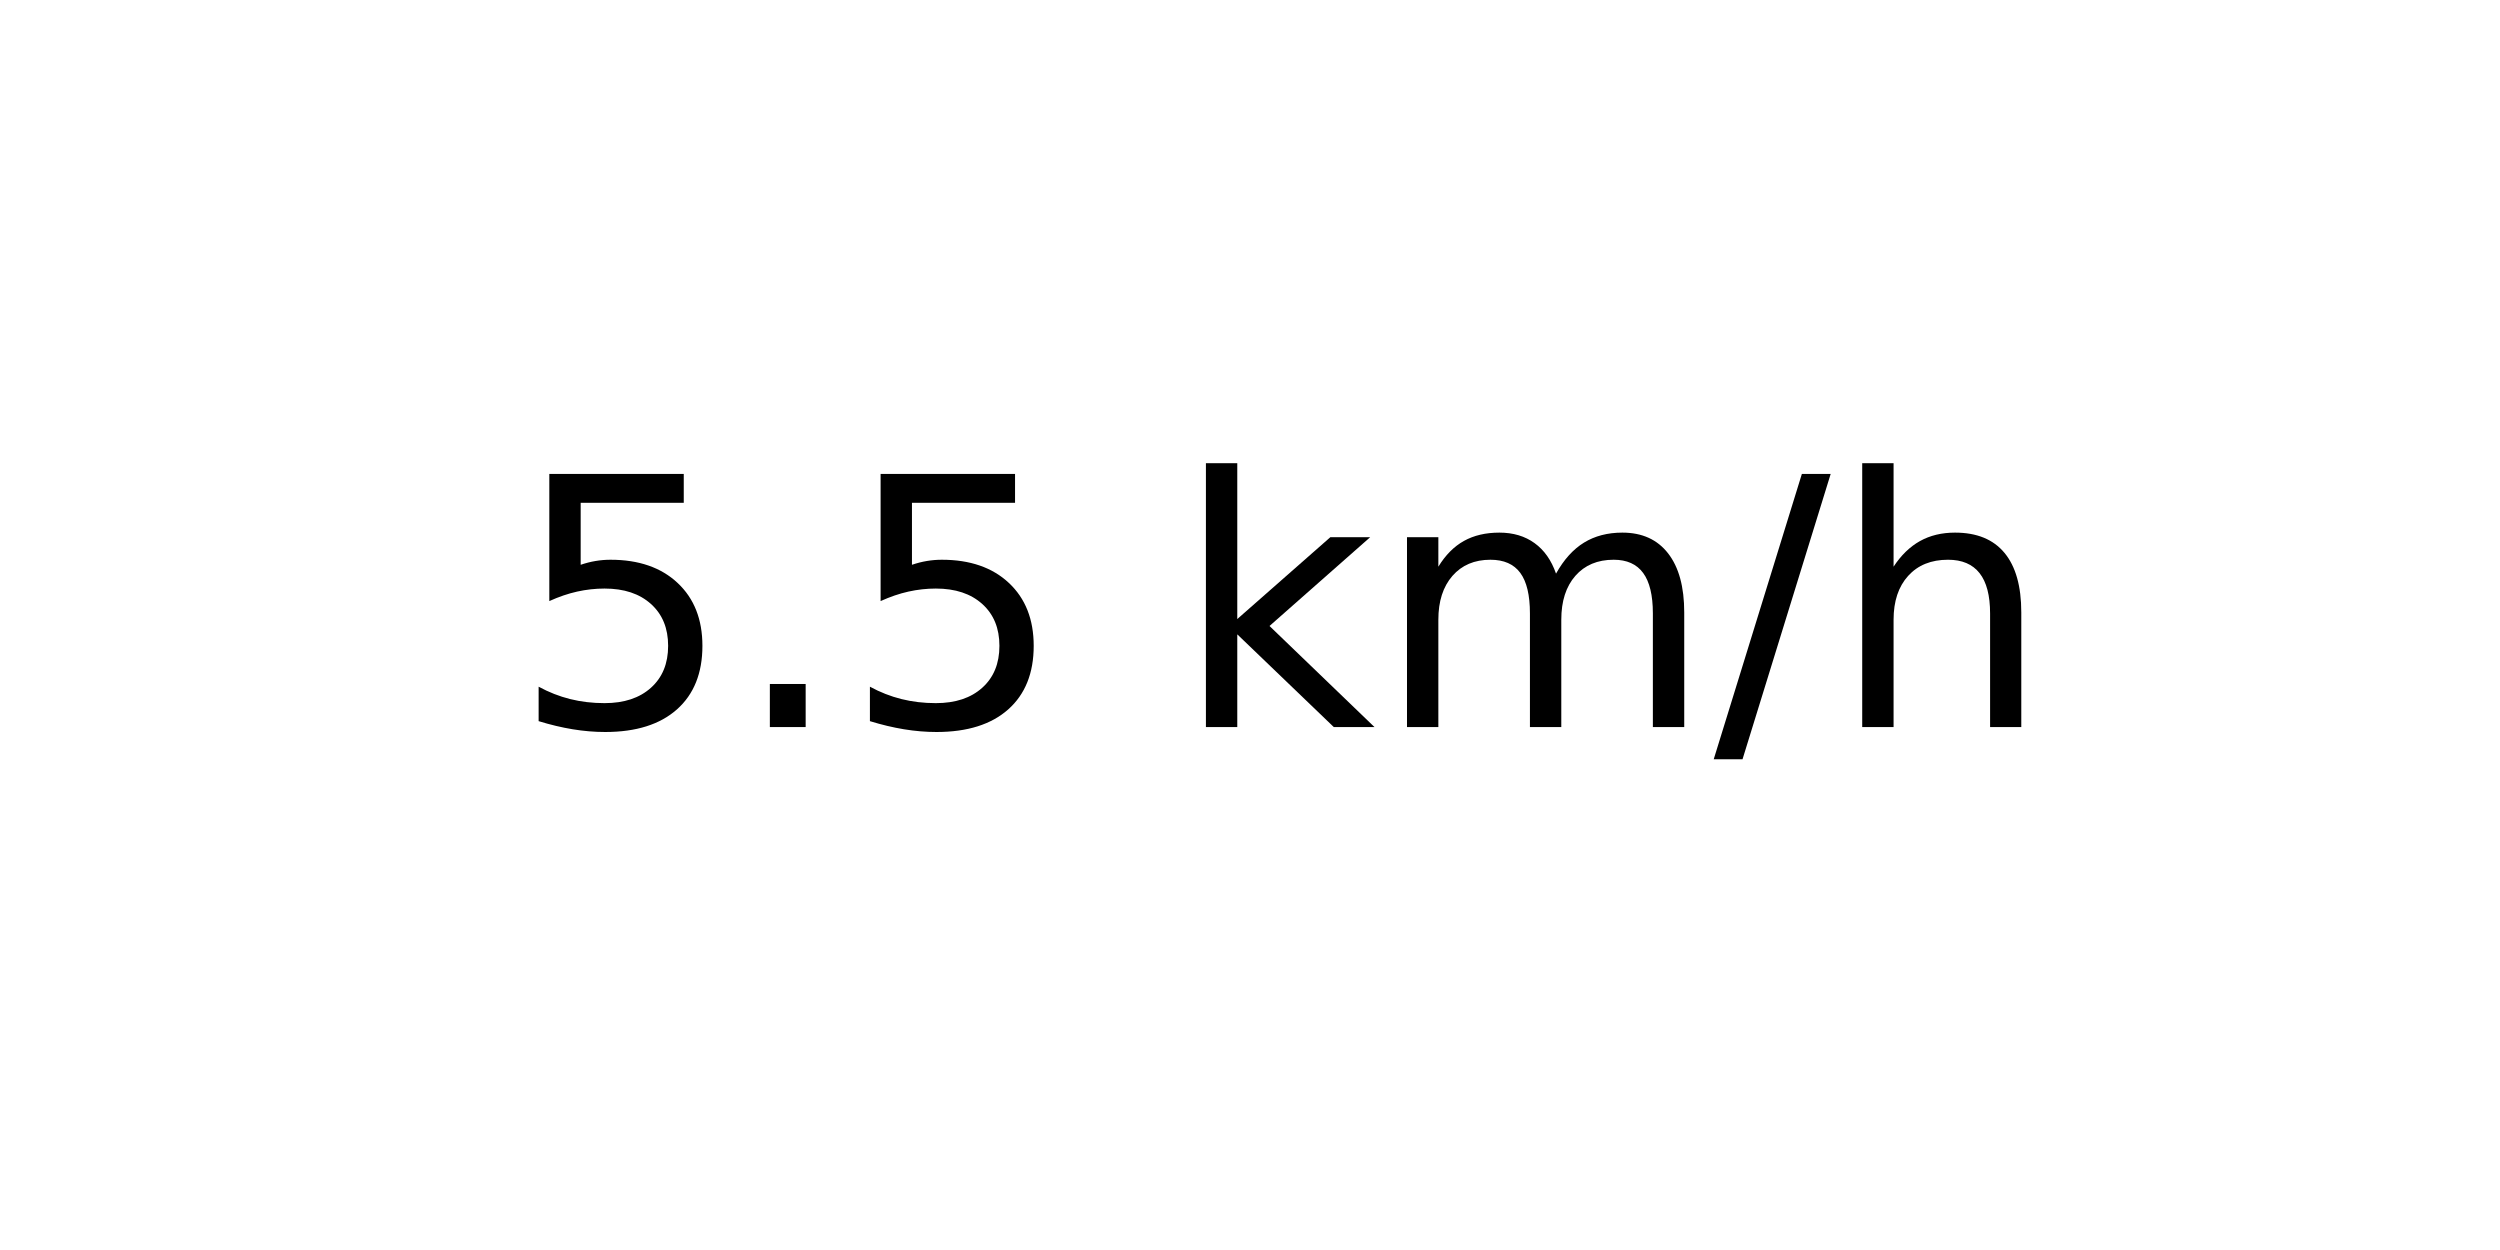
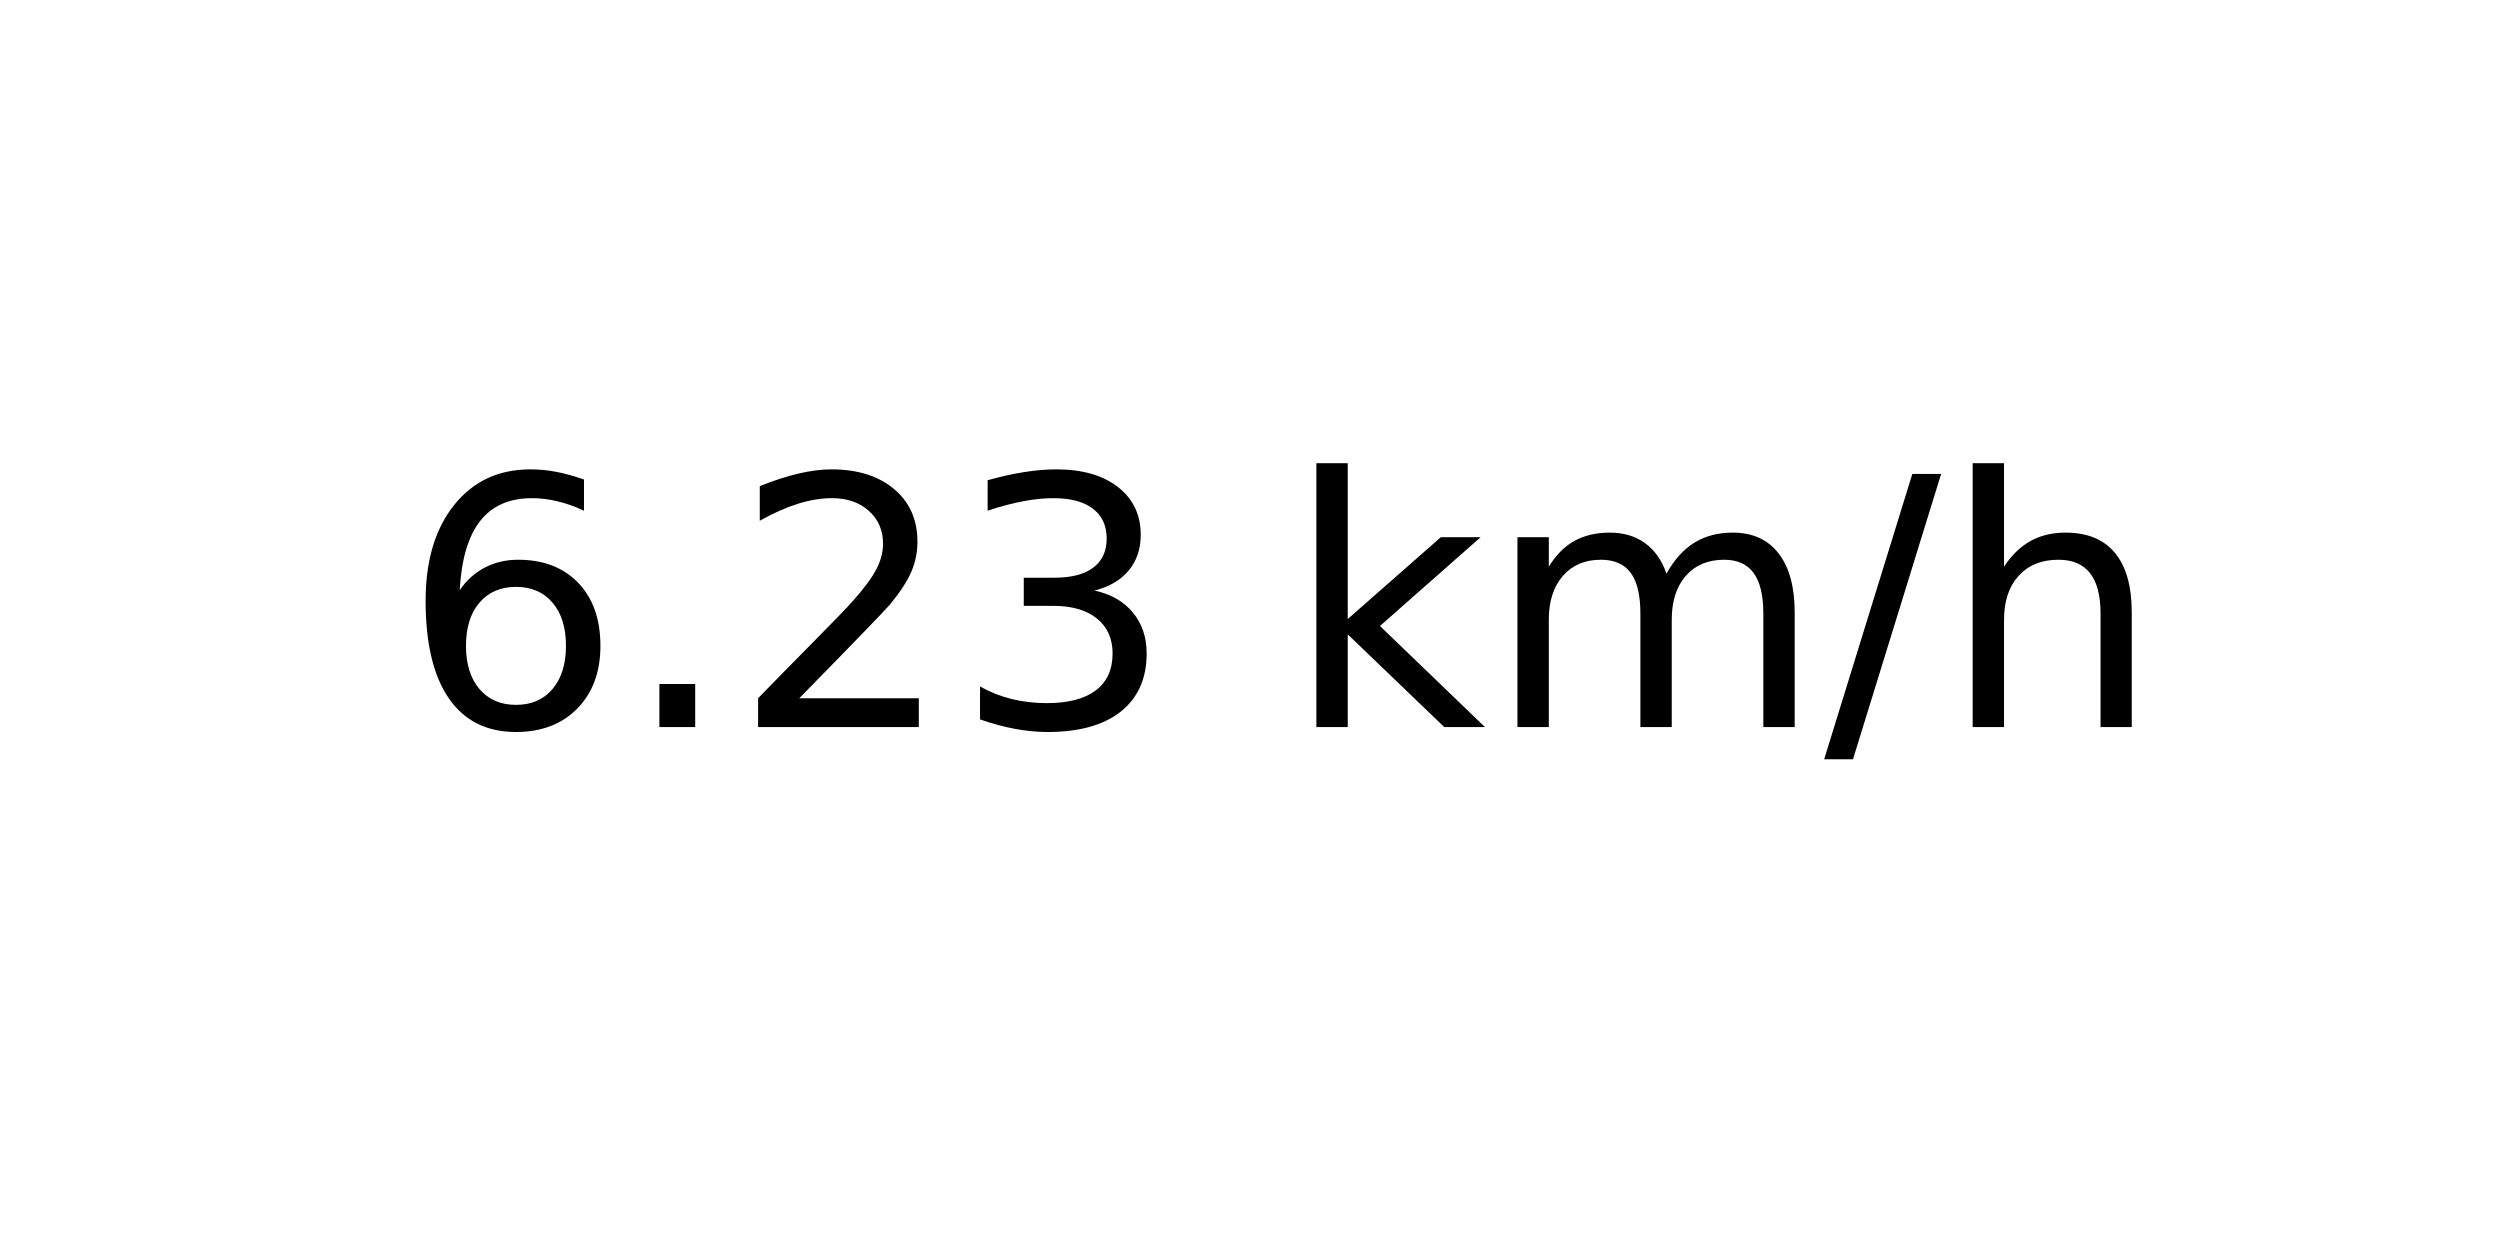
<svg xmlns="http://www.w3.org/2000/svg" xmlns:xlink="http://www.w3.org/1999/xlink" width="72pt" height="36pt" viewBox="0 0 72 36" version="1.1">
  <defs>
    <style type="text/css">*{stroke-linejoin: round; stroke-linecap: butt}</style>
  </defs>
  <g id="figure_1">
    <g id="axes_1">
      <g id="text_1">
-         <g transform="translate(14.74062 20.93937) scale(0.1 -0.1)">
+         <g transform="translate(11.55937 20.93937) scale(0.1 -0.1)">
          <defs>
-             <path id="DejaVuSans-35" d="M 691 4666  L 3169 4666  L 3169 4134  L 1269 4134  L 1269 2991  Q 1406 3038 1543 3061  Q 1681 3084 1819 3084  Q 2600 3084 3056 2656  Q 3513 2228 3513 1497  Q 3513 744 3044 326  Q 2575 -91 1722 -91  Q 1428 -91 1123 -41  Q 819 9 494 109  L 494 744  Q 775 591 1075 516  Q 1375 441 1709 441  Q 2250 441 2565 725  Q 2881 1009 2881 1497  Q 2881 1984 2565 2268  Q 2250 2553 1709 2553  Q 1456 2553 1204 2497  Q 953 2441 691 2322  L 691 4666  z " transform="scale(0.015625)" />
+             <path id="DejaVuSans-36" d="M 2113 2584  Q 1688 2584 1439 2293  Q 1191 2003 1191 1497  Q 1191 994 1439 701  Q 1688 409 2113 409  Q 2538 409 2786 701  Q 3034 994 3034 1497  Q 3034 2003 2786 2293  Q 2538 2584 2113 2584  z M 3366 4563  L 3366 3988  Q 3128 4100 2886 4159  Q 2644 4219 2406 4219  Q 1781 4219 1451 3797  Q 1122 3375 1075 2522  Q 1259 2794 1537 2939  Q 1816 3084 2150 3084  Q 2853 3084 3261 2657  Q 3669 2231 3669 1497  Q 3669 778 3244 343  Q 2819 -91 2113 -91  Q 1303 -91 875 529  Q 447 1150 447 2328  Q 447 3434 972 4092  Q 1497 4750 2381 4750  Q 2619 4750 2861 4703  Q 3103 4656 3366 4563  z " transform="scale(0.015625)" />
            <path id="DejaVuSans-2e" d="M 684 794  L 1344 794  L 1344 0  L 684 0  L 684 794  z " transform="scale(0.015625)" />
+             <path id="DejaVuSans-32" d="M 1228 531  L 3431 531  L 3431 0  L 469 0  L 469 531  Q 828 903 1448 1529  Q 2069 2156 2228 2338  Q 2531 2678 2651 2914  Q 2772 3150 2772 3378  Q 2772 3750 2511 3984  Q 2250 4219 1831 4219  Q 1534 4219 1204 4116  Q 875 4013 500 3803  L 500 4441  Q 881 4594 1212 4672  Q 1544 4750 1819 4750  Q 2544 4750 2975 4387  Q 3406 4025 3406 3419  Q 3406 3131 3298 2873  Q 3191 2616 2906 2266  Q 2828 2175 2409 1742  Q 1991 1309 1228 531  z " transform="scale(0.015625)" />
+             <path id="DejaVuSans-33" d="M 2597 2516  Q 3050 2419 3304 2112  Q 3559 1806 3559 1356  Q 3559 666 3084 287  Q 2609 -91 1734 -91  Q 1441 -91 1130 -33  Q 819 25 488 141  L 488 750  Q 750 597 1062 519  Q 1375 441 1716 441  Q 2309 441 2620 675  Q 2931 909 2931 1356  Q 2931 1769 2642 2001  Q 2353 2234 1838 2234  L 1294 2234  L 1294 2753  L 1863 2753  Q 2328 2753 2575 2939  Q 2822 3125 2822 3475  Q 2822 3834 2567 4026  Q 2313 4219 1838 4219  Q 1578 4219 1281 4162  Q 984 4106 628 3988  L 628 4550  Q 988 4650 1302 4700  Q 1616 4750 1894 4750  Q 2613 4750 3031 4423  Q 3450 4097 3450 3541  Q 3450 3153 3228 2886  Q 3006 2619 2597 2516  z " transform="scale(0.015625)" />
            <path id="DejaVuSans-20" transform="scale(0.015625)" />
            <path id="DejaVuSans-6b" d="M 581 4863  L 1159 4863  L 1159 1991  L 2875 3500  L 3609 3500  L 1753 1863  L 3688 0  L 2938 0  L 1159 1709  L 1159 0  L 581 0  L 581 4863  z " transform="scale(0.015625)" />
            <path id="DejaVuSans-6d" d="M 3328 2828  Q 3544 3216 3844 3400  Q 4144 3584 4550 3584  Q 5097 3584 5394 3201  Q 5691 2819 5691 2113  L 5691 0  L 5113 0  L 5113 2094  Q 5113 2597 4934 2840  Q 4756 3084 4391 3084  Q 3944 3084 3684 2787  Q 3425 2491 3425 1978  L 3425 0  L 2847 0  L 2847 2094  Q 2847 2600 2669 2842  Q 2491 3084 2119 3084  Q 1678 3084 1418 2786  Q 1159 2488 1159 1978  L 1159 0  L 581 0  L 581 3500  L 1159 3500  L 1159 2956  Q 1356 3278 1631 3431  Q 1906 3584 2284 3584  Q 2666 3584 2933 3390  Q 3200 3197 3328 2828  z " transform="scale(0.015625)" />
            <path id="DejaVuSans-2f" d="M 1625 4666  L 2156 4666  L 531 -594  L 0 -594  L 1625 4666  z " transform="scale(0.015625)" />
            <path id="DejaVuSans-68" d="M 3513 2113  L 3513 0  L 2938 0  L 2938 2094  Q 2938 2591 2744 2837  Q 2550 3084 2163 3084  Q 1697 3084 1428 2787  Q 1159 2491 1159 1978  L 1159 0  L 581 0  L 581 4863  L 1159 4863  L 1159 2956  Q 1366 3272 1645 3428  Q 1925 3584 2291 3584  Q 2894 3584 3203 3211  Q 3513 2838 3513 2113  z " transform="scale(0.015625)" />
          </defs>
-           <use xlink:href="#DejaVuSans-35" />
+           <use xlink:href="#DejaVuSans-36" />
          <use xlink:href="#DejaVuSans-2e" x="63.623" />
-           <use xlink:href="#DejaVuSans-35" x="95.41" />
-           <use xlink:href="#DejaVuSans-20" x="159.033" />
-           <use xlink:href="#DejaVuSans-6b" x="190.82" />
-           <use xlink:href="#DejaVuSans-6d" x="248.73" />
-           <use xlink:href="#DejaVuSans-2f" x="346.143" />
-           <use xlink:href="#DejaVuSans-68" x="379.834" />
+           <use xlink:href="#DejaVuSans-32" x="95.41" />
+           <use xlink:href="#DejaVuSans-33" x="159.033" />
+           <use xlink:href="#DejaVuSans-20" x="222.656" />
+           <use xlink:href="#DejaVuSans-6b" x="254.443" />
+           <use xlink:href="#DejaVuSans-6d" x="312.354" />
+           <use xlink:href="#DejaVuSans-2f" x="409.766" />
+           <use xlink:href="#DejaVuSans-68" x="443.457" />
        </g>
      </g>
    </g>
  </g>
</svg>
